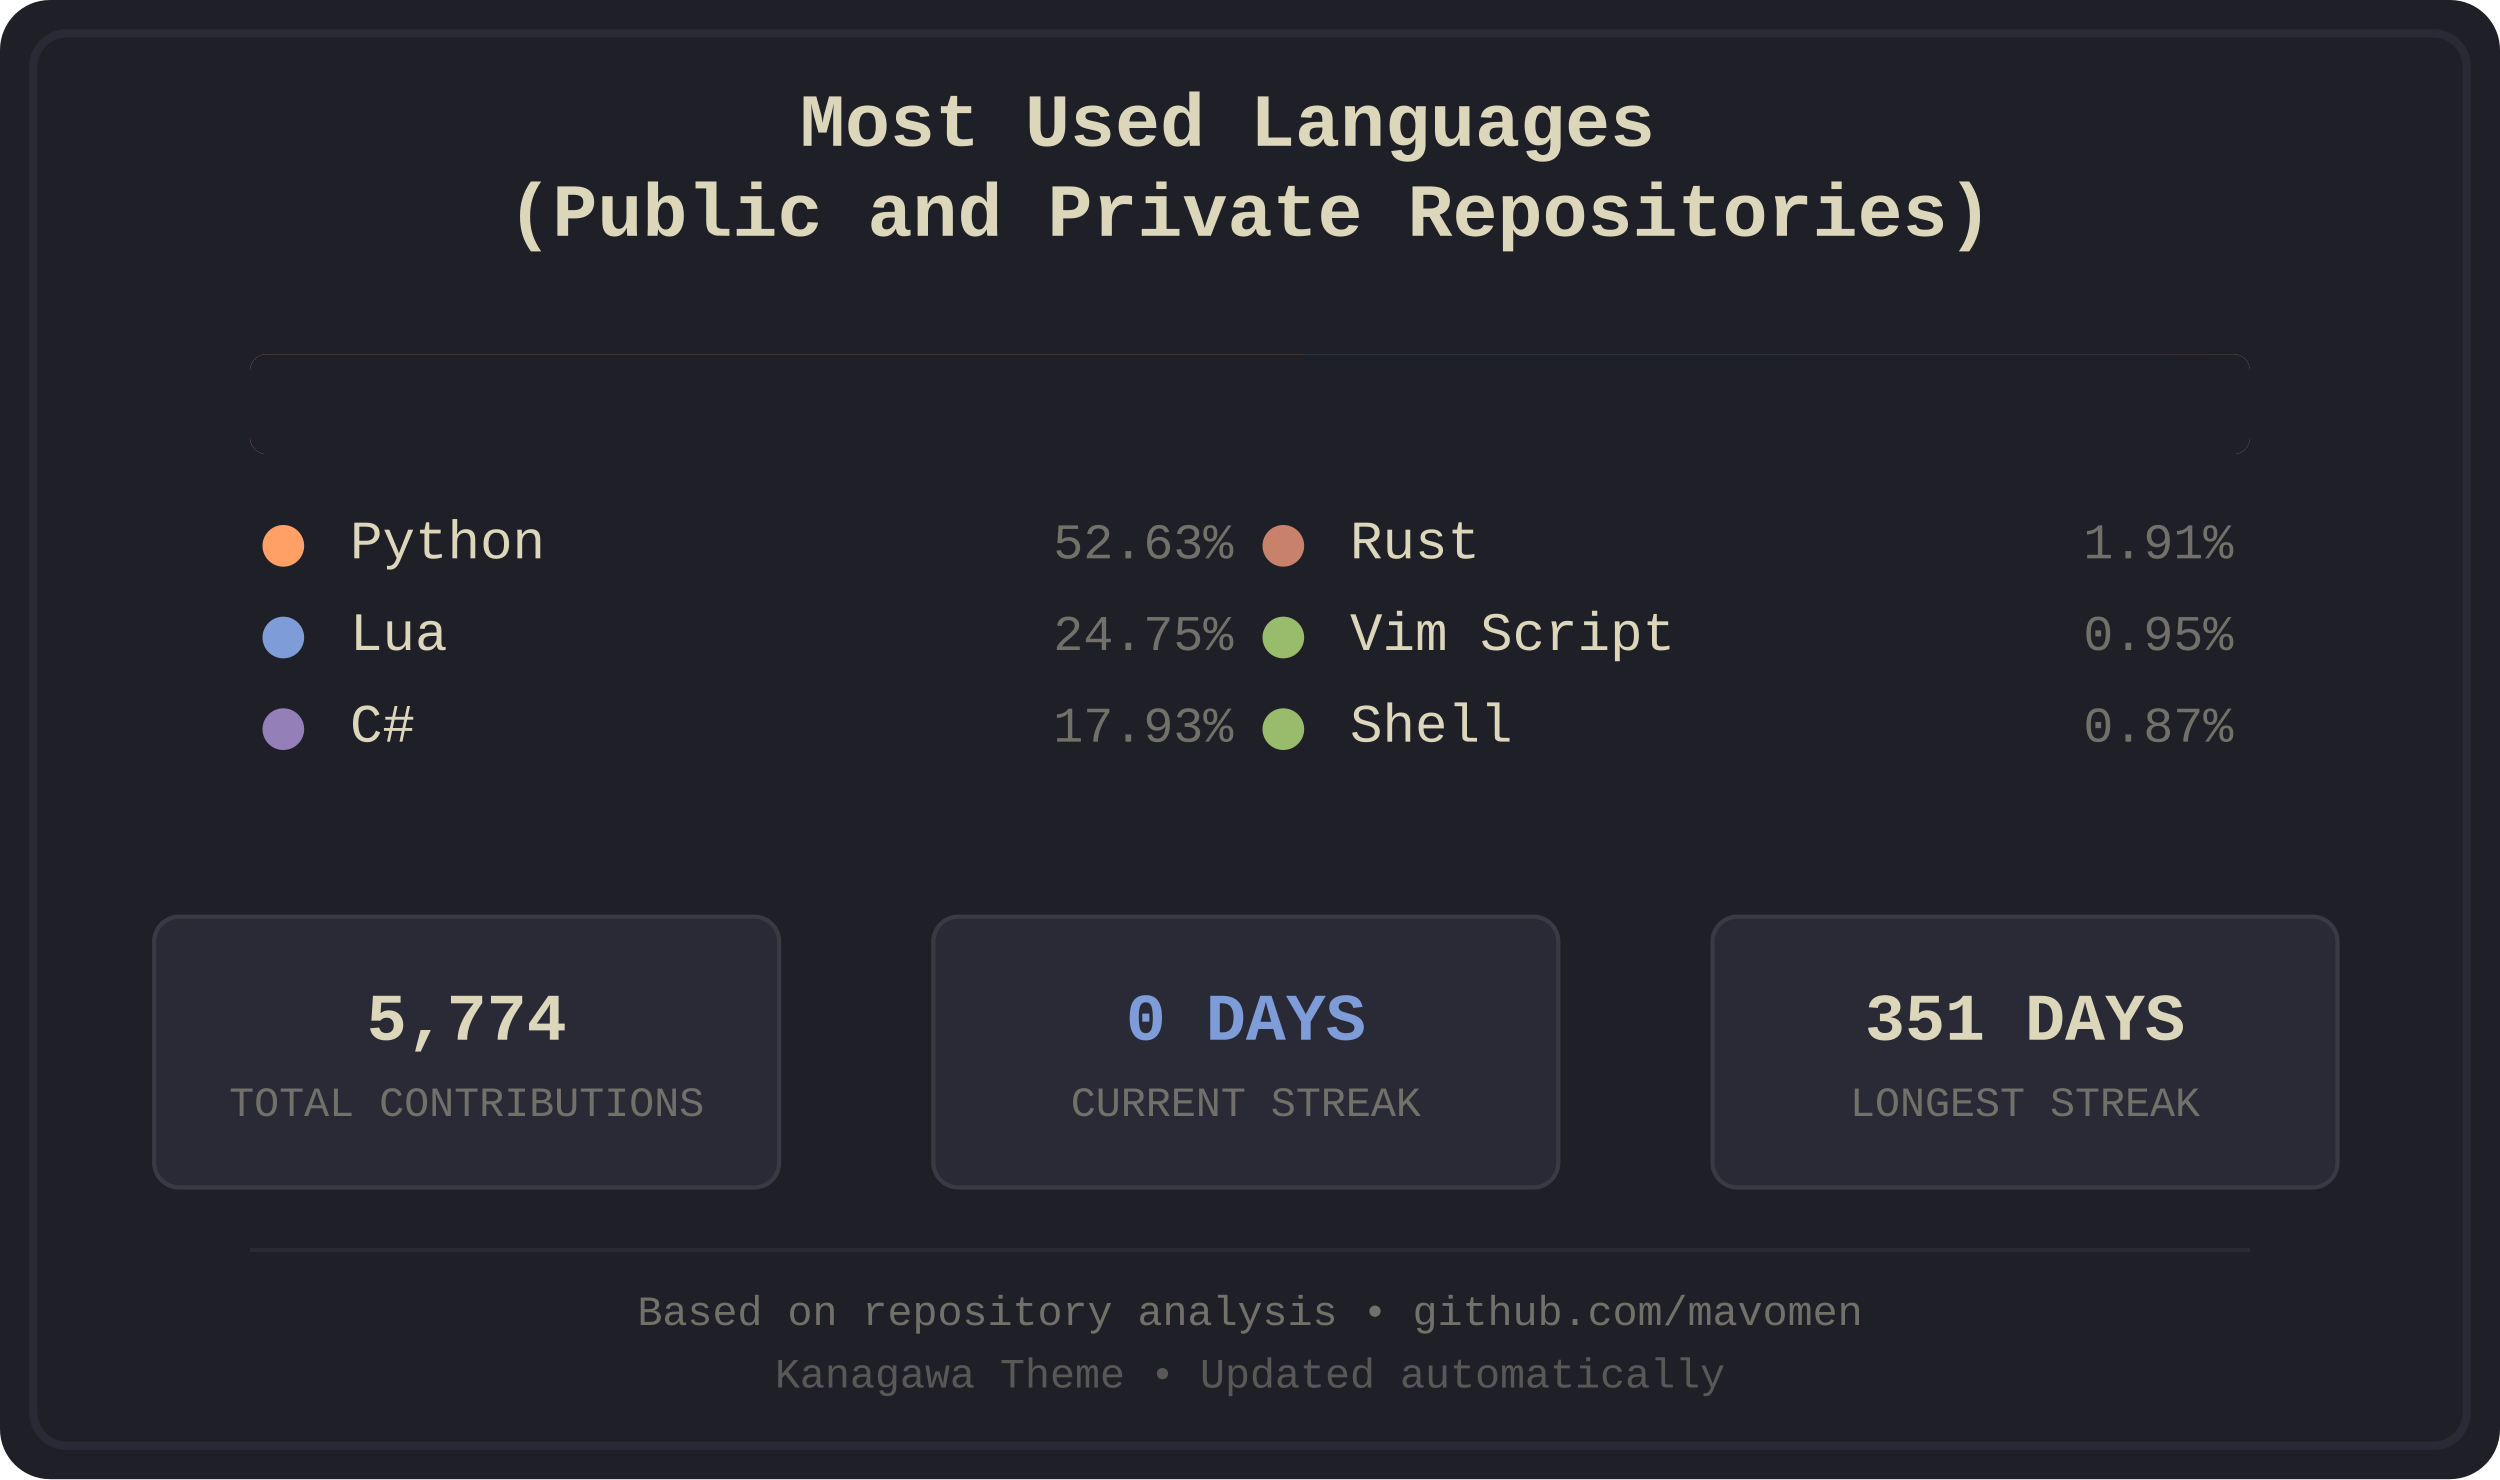
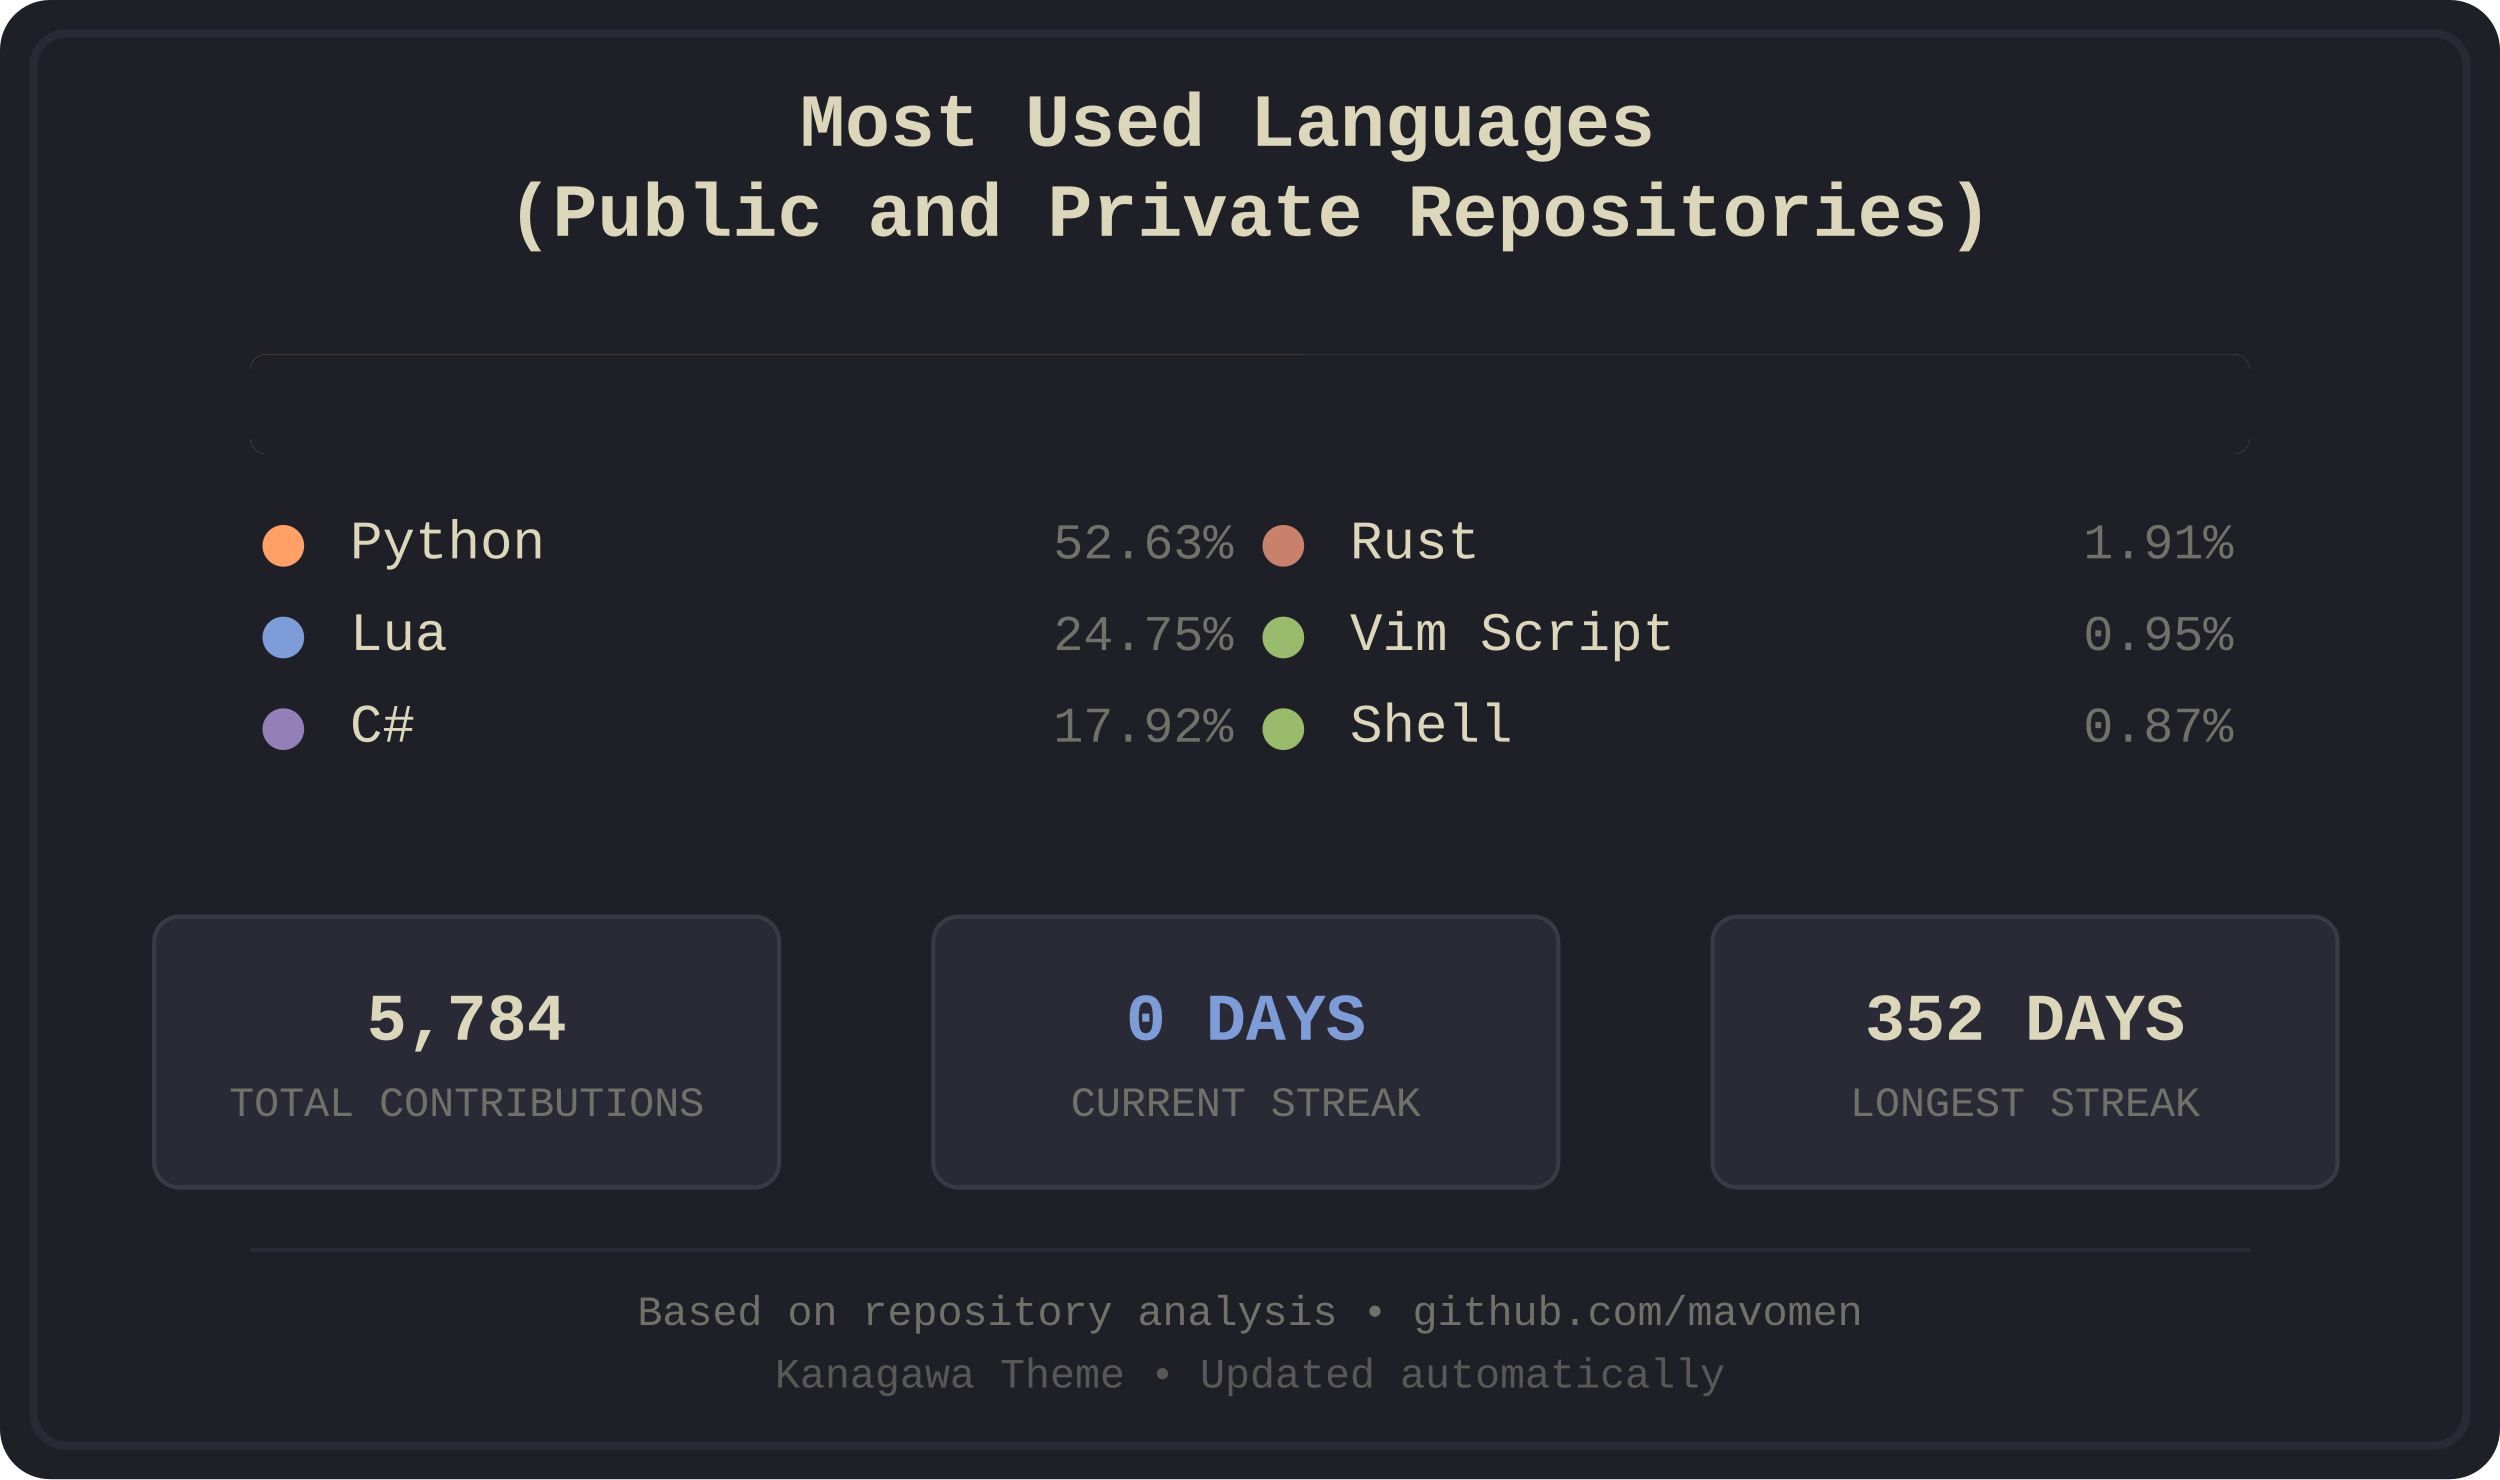
<svg xmlns="http://www.w3.org/2000/svg" width="600" height="355" viewBox="0 0 600 355">
  <defs>
    <style>
.bg-primary { fill: #1f1f28; }
.bg-secondary { fill: #16161d; }
.fg-primary { fill: #dcd7ba; }
.fg-secondary { fill: #727169; }
.border { stroke: #2a2a37; }
.font-title { font-family: 'Courier New', monospace; font-size: 18px; font-weight: bold; }
.font-lang { font-family: 'Courier New', monospace; font-size: 13px; }
.font-percent { font-family: 'Courier New', monospace; font-size: 12px; }
.font-footer { font-family: 'Courier New', monospace; font-size: 10px; }
.stat-box { fill: #2a2a37; stroke: #3a3a47; stroke-width: 1; rx: 6; ry: 6; }
.stat-value { font-family: 'Courier New', monospace; font-size: 16px; font-weight: bold; }
.stat-label { font-family: 'Courier New', monospace; font-size: 10px; }
.python { fill: #ffa066; }
.lua { fill: #7e9cd8; }
.csharp { fill: #957fb8; }
.rust { fill: #c8826b; }
.vimscript { fill: #98bb6c; }
.shell { fill: #98bb6c; }
</style>
    <clipPath id="barClip">
      <rect x="60" y="85" width="480" height="24" rx="4" ry="4" />
    </clipPath>
  </defs>
  <rect width="600" height="355" fill="#1f1f28" rx="12" />
  <rect x="8" y="8" width="584" height="339" fill="none" stroke="#2a2a37" stroke-width="2" rx="8" />
  <text x="300.0" y="35" text-anchor="middle" fill="#dcd7ba" class="font-title">
    <tspan x="300.0" dy="0">Most Used Languages</tspan>
    <tspan x="300.0" dy="1.2em">(Public and Private Repositories)</tspan>
  </text>
  <g id="language-bar" clip-path="url(#barClip)" shape-rendering="crispEdges">
    <rect x="60" y="85" width="253" height="24" class="python" />
    <rect x="313" y="85" width="120" height="24" class="lua" />
    <rect x="433" y="85" width="87" height="24" class="csharp" />
    <rect x="520" y="85" width="10" height="24" class="rust" />
    <rect x="530" y="85" width="5" height="24" class="vimscript" />
    <rect x="535" y="85" width="5" height="24" class="shell" />
  </g>
  <rect x="60" y="85" width="480" height="24" fill="#1f1f28" rx="4">
    <animate attributeName="width" from="480" to="0" dur="1.2s" fill="freeze" />
  </rect>
  <g transform="translate(60.0, 134)">
    <circle cx="8" cy="-3" r="5" class="python" />
    <text x="24" y="0" class="fg-primary font-lang">Python</text>
    <text x="236.0" y="0" class="fg-secondary font-percent" text-anchor="end">52.63%</text>
  </g>
  <g transform="translate(60.0, 156)">
    <circle cx="8" cy="-3" r="5" class="lua" />
    <text x="24" y="0" class="fg-primary font-lang">Lua</text>
    <text x="236.0" y="0" class="fg-secondary font-percent" text-anchor="end">24.75%</text>
  </g>
  <g transform="translate(60.0, 178)">
    <circle cx="8" cy="-3" r="5" class="csharp" />
    <text x="24" y="0" class="fg-primary font-lang">C#</text>
-     <text x="236.0" y="0" class="fg-secondary font-percent" text-anchor="end">17.93%</text>
+     <text x="236.0" y="0" class="fg-secondary font-percent" text-anchor="end">17.92%</text>
  </g>
  <g transform="translate(300.0, 134)">
    <circle cx="8" cy="-3" r="5" class="rust" />
    <text x="24" y="0" class="fg-primary font-lang">Rust</text>
    <text x="236.0" y="0" class="fg-secondary font-percent" text-anchor="end">1.91%</text>
  </g>
  <g transform="translate(300.0, 156)">
    <circle cx="8" cy="-3" r="5" class="vimscript" />
    <text x="24" y="0" class="fg-primary font-lang">Vim Script</text>
    <text x="236.0" y="0" class="fg-secondary font-percent" text-anchor="end">0.95%</text>
  </g>
  <g transform="translate(300.0, 178)">
    <circle cx="8" cy="-3" r="5" class="shell" />
    <text x="24" y="0" class="fg-primary font-lang">Shell</text>
    <text x="236.0" y="0" class="fg-secondary font-percent" text-anchor="end">0.87%</text>
  </g>
  <rect x="37" y="220" width="150" height="65" class="stat-box" />
-   <text x="112.0" y="245" text-anchor="middle" dominant-baseline="middle" fill="#dcd7ba" class="stat-value">5,774</text>
+   <text x="112.0" y="245" text-anchor="middle" dominant-baseline="middle" fill="#dcd7ba" class="stat-value">5,784</text>
  <text x="112.0" y="265" text-anchor="middle" dominant-baseline="middle" fill="#727169" class="stat-label">TOTAL CONTRIBUTIONS</text>
  <rect x="224" y="220" width="150" height="65" class="stat-box" />
  <text x="299.0" y="245" text-anchor="middle" dominant-baseline="middle" fill="#7e9cd8" class="stat-value">0 DAYS</text>
  <text x="299.0" y="265" text-anchor="middle" dominant-baseline="middle" fill="#727169" class="stat-label">CURRENT STREAK</text>
  <rect x="411" y="220" width="150" height="65" class="stat-box" />
-   <text x="486.0" y="245" text-anchor="middle" dominant-baseline="middle" fill="#dcd7ba" class="stat-value">351 DAYS</text>
+   <text x="486.0" y="245" text-anchor="middle" dominant-baseline="middle" fill="#dcd7ba" class="stat-value">352 DAYS</text>
  <text x="486.0" y="265" text-anchor="middle" dominant-baseline="middle" fill="#727169" class="stat-label">LONGEST STREAK</text>
  <line x1="60" y1="300" x2="540" y2="300" stroke="#2a2a37" stroke-width="1" />
  <text x="300.0" y="318" text-anchor="middle" class="fg-secondary font-footer">Based on repository analysis • github.com/mavomen</text>
  <text x="300.0" y="333" text-anchor="middle" class="fg-secondary font-footer" opacity="0.7">Kanagawa Theme • Updated automatically</text>
</svg>
